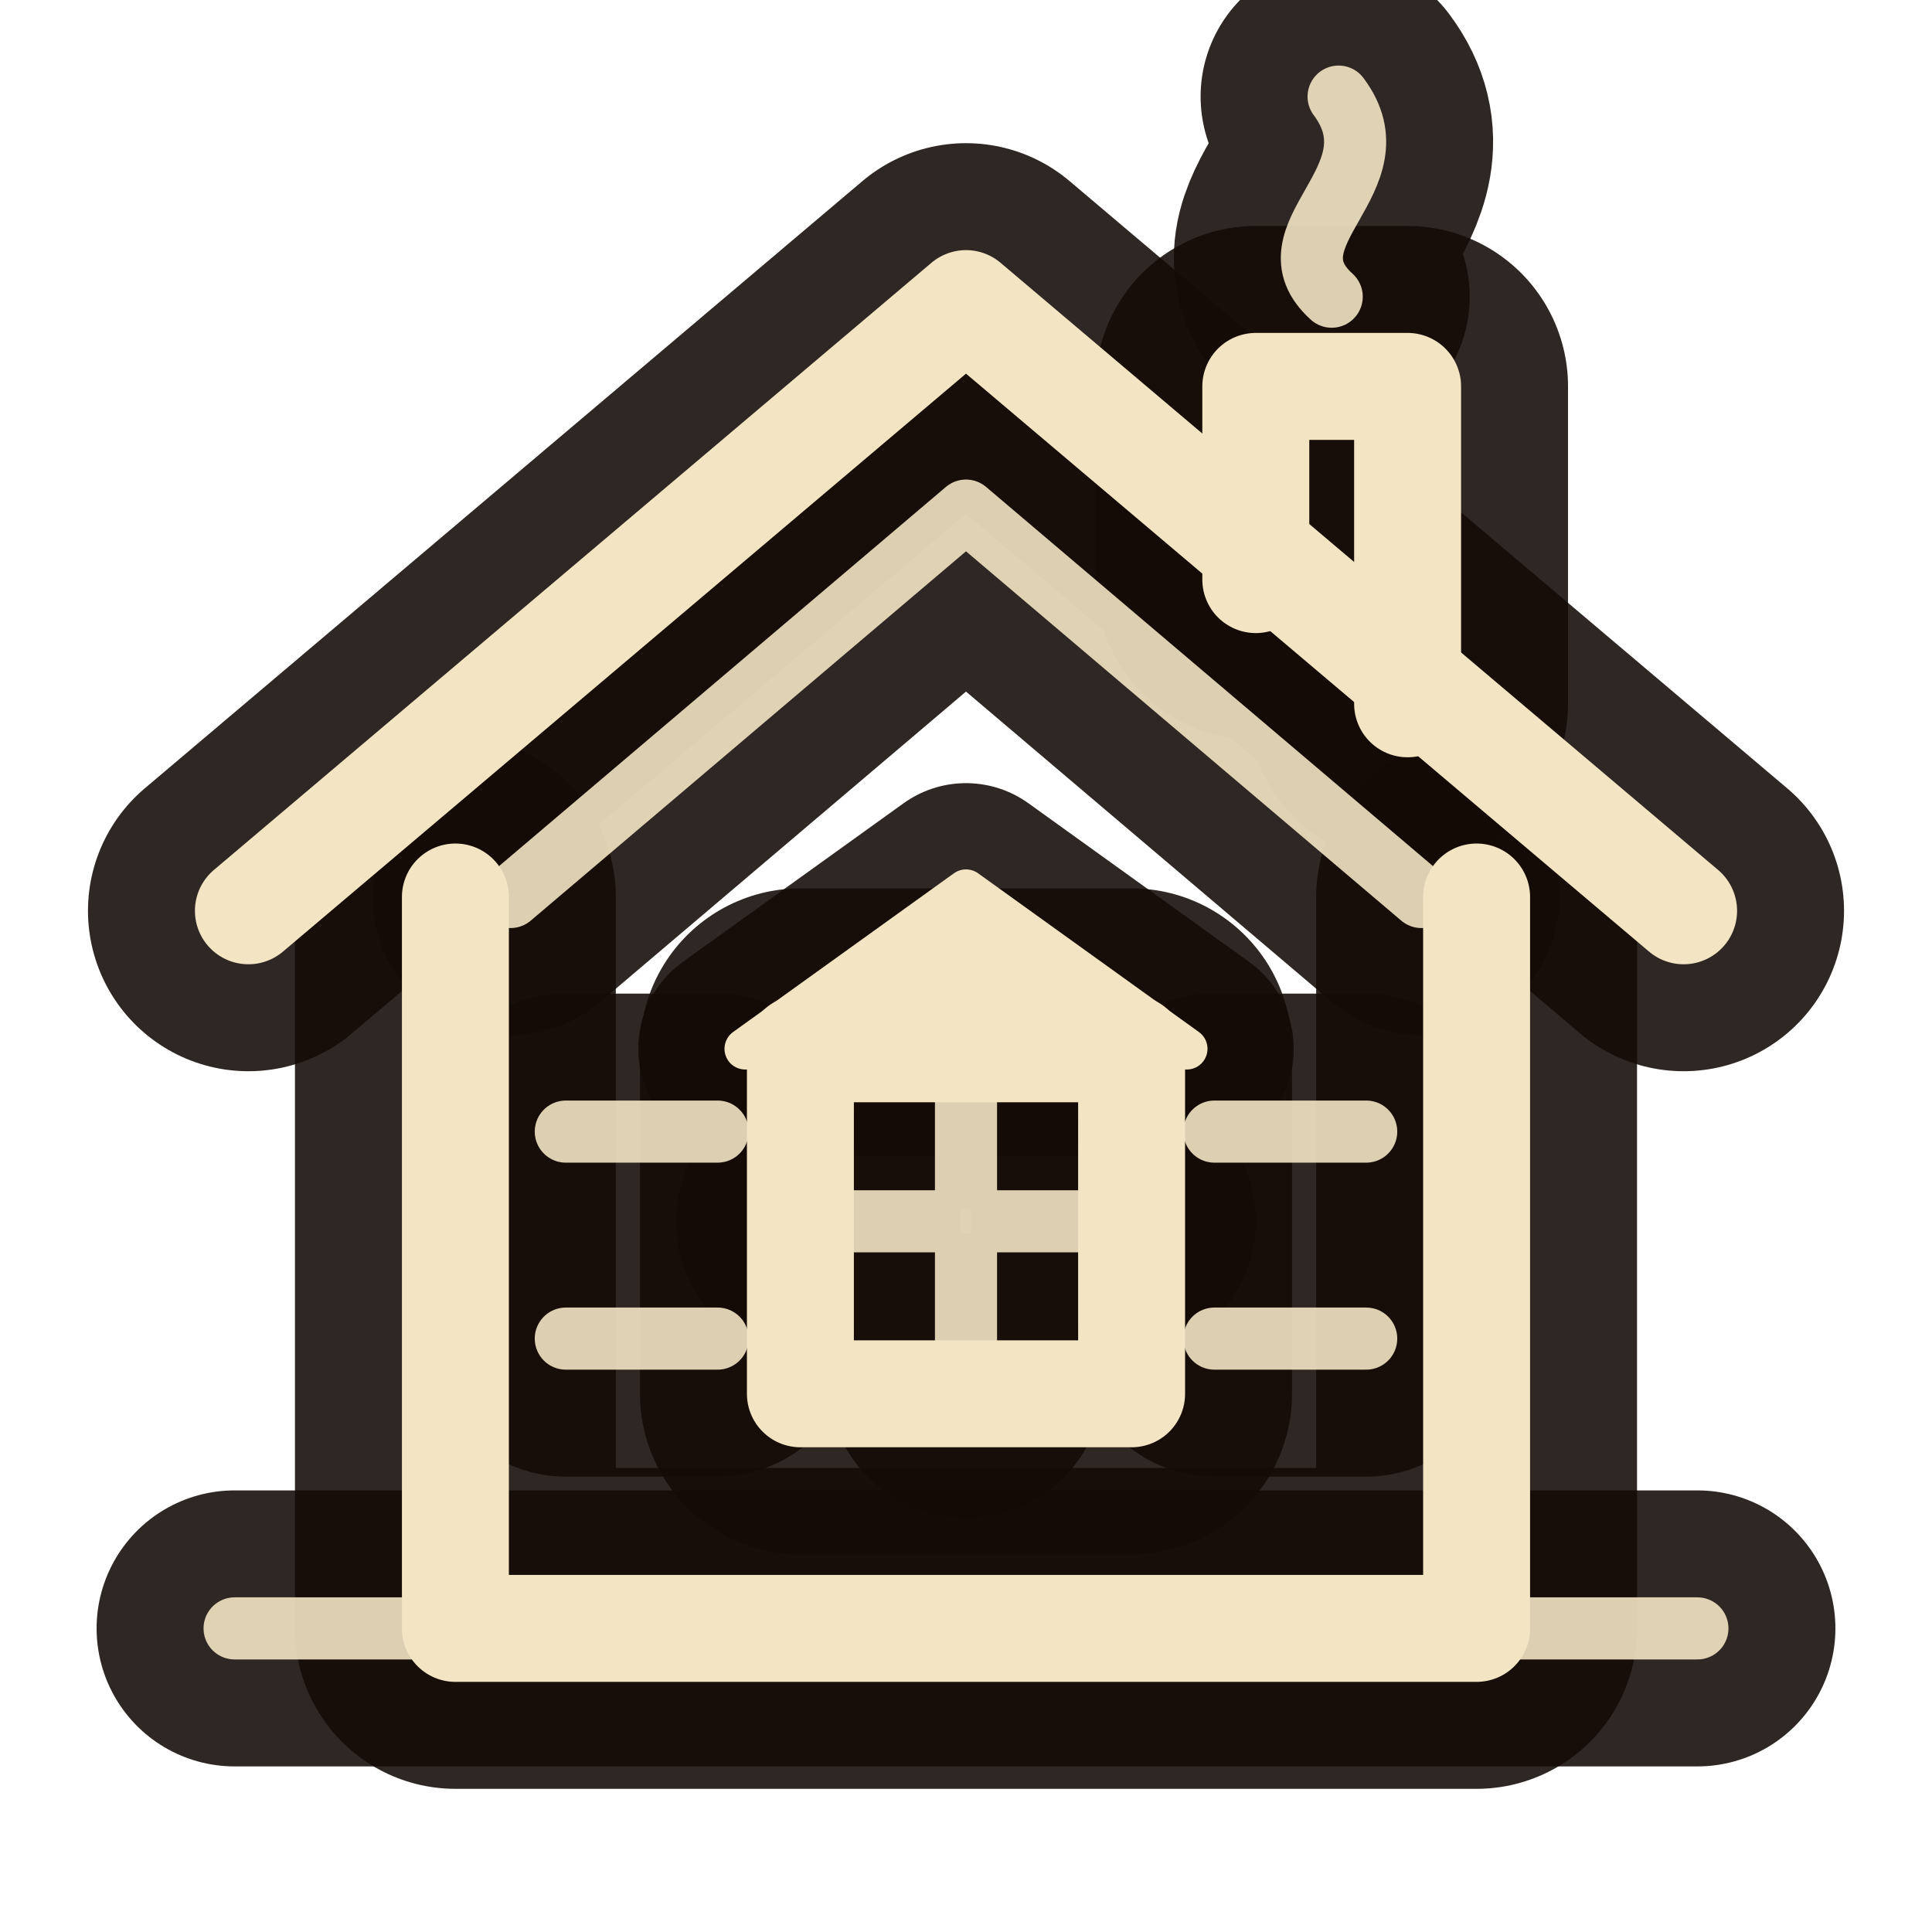
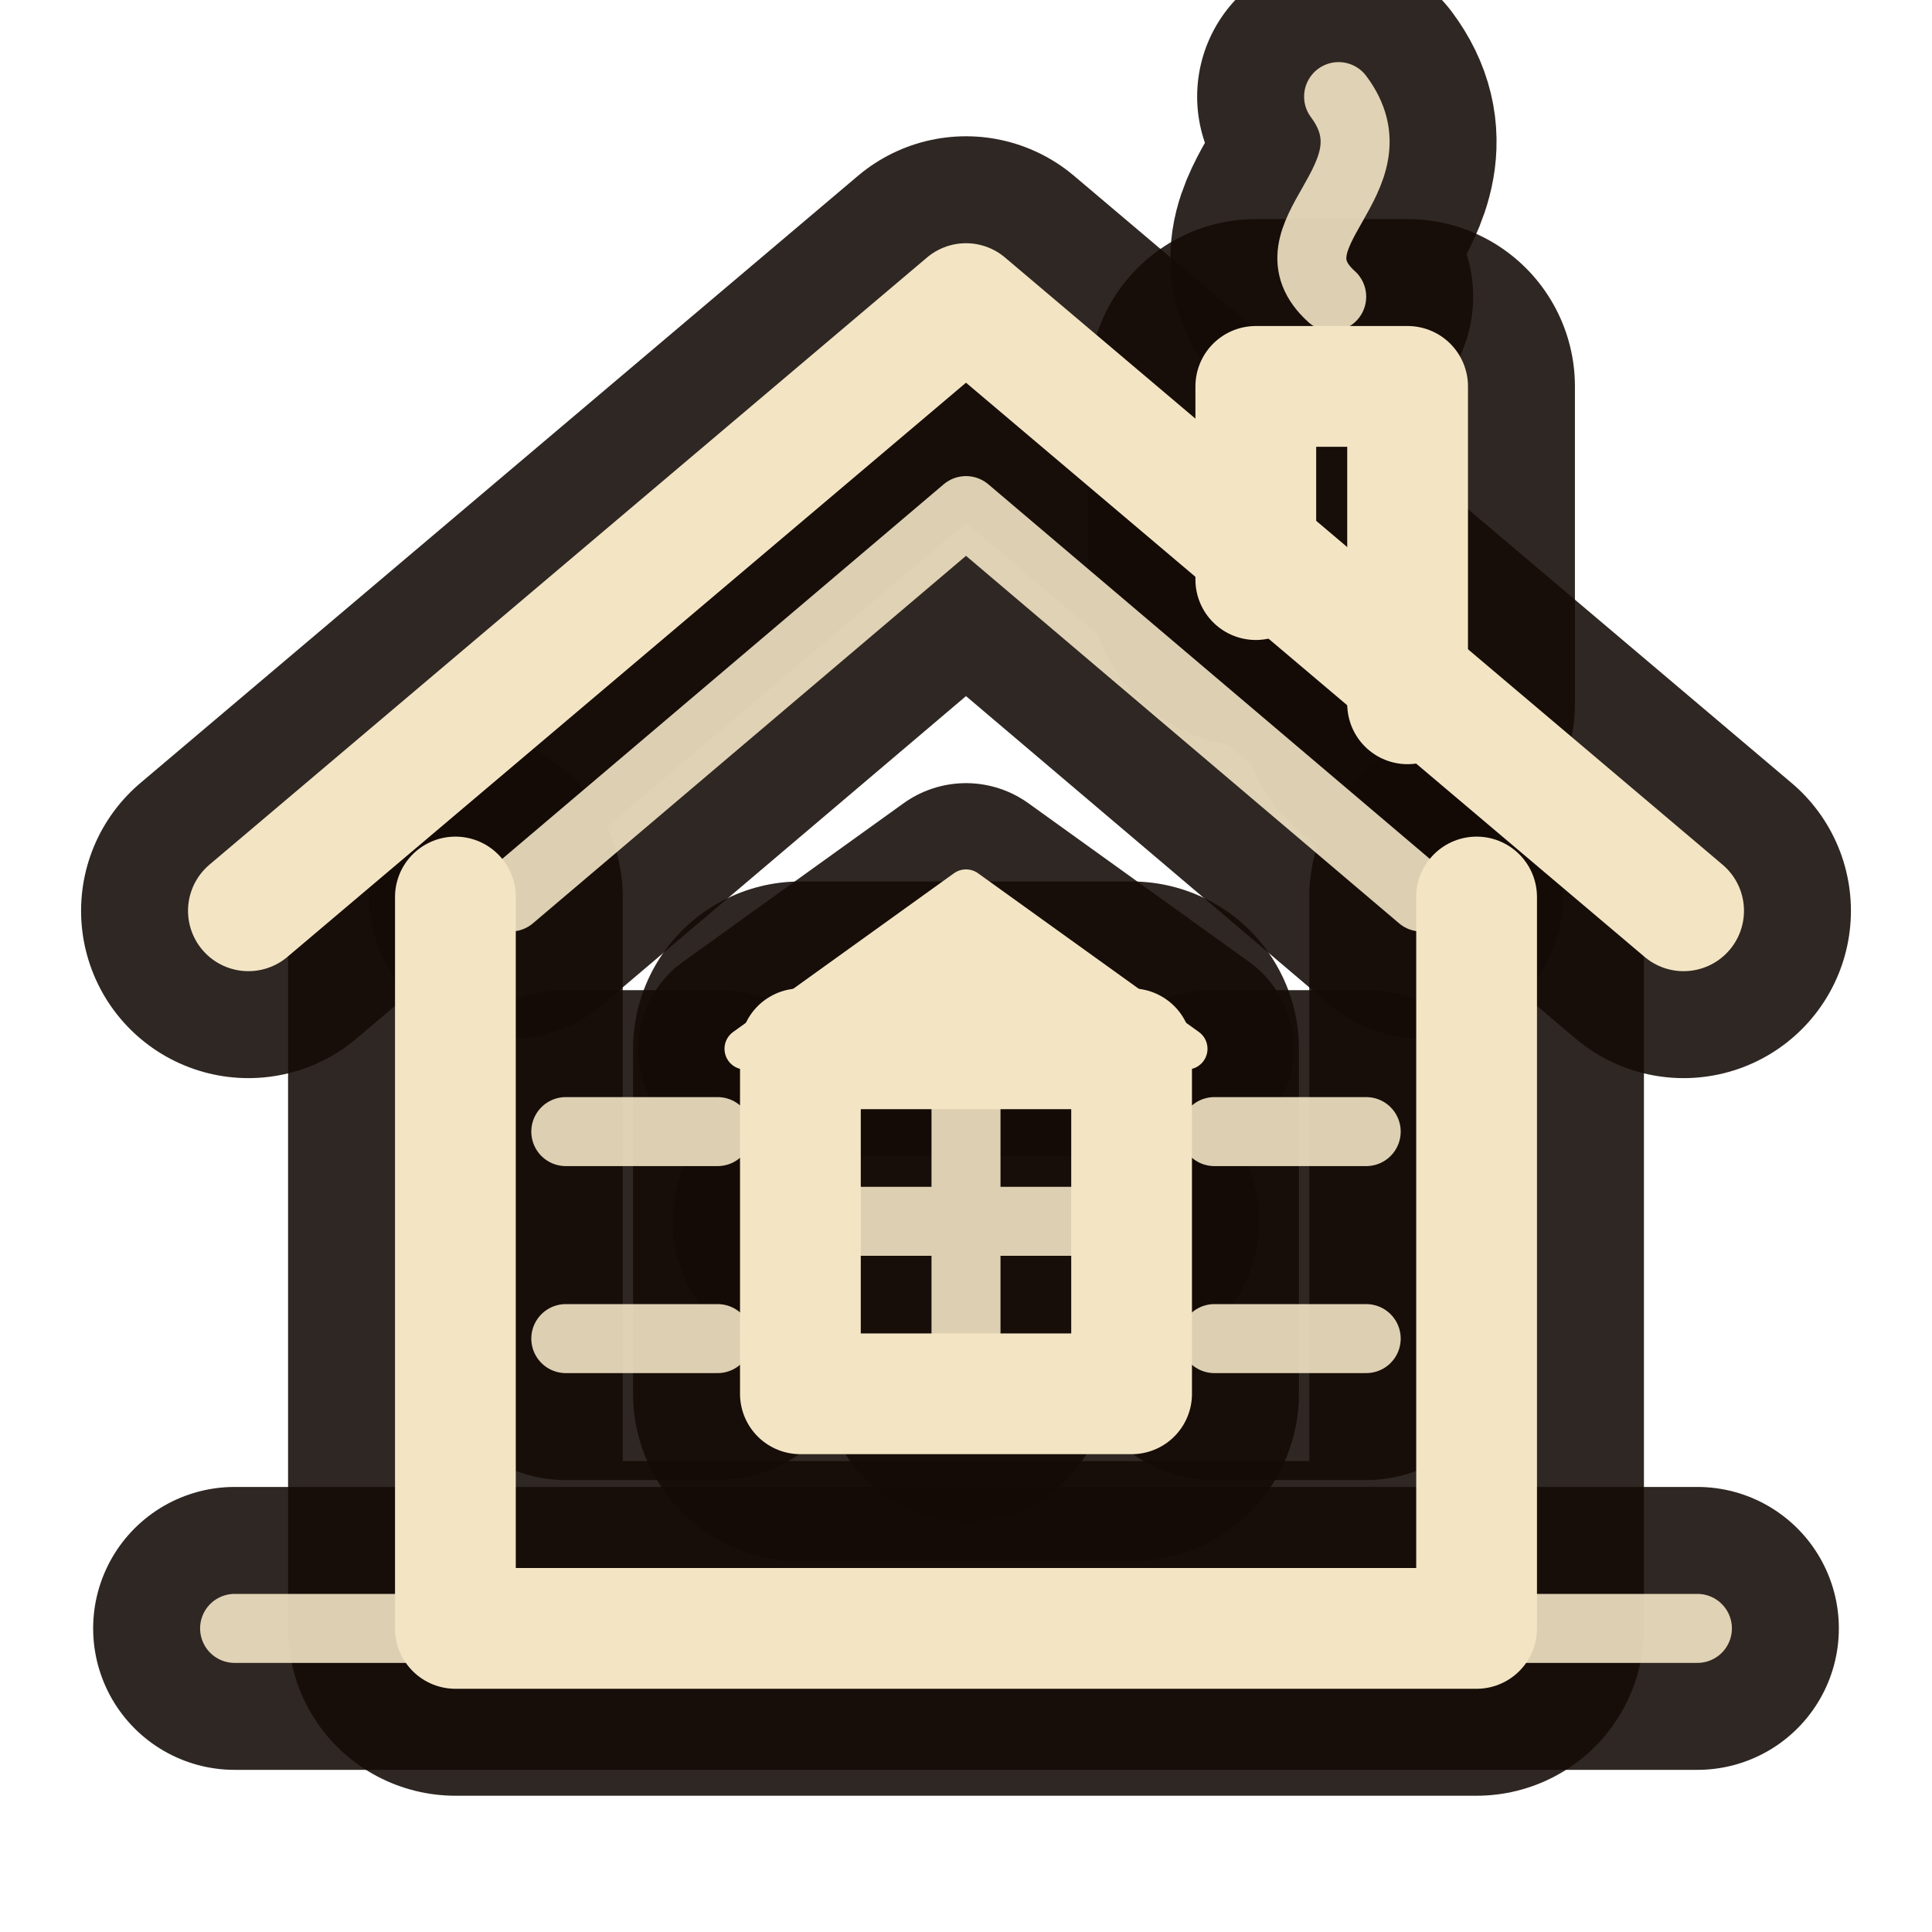
<svg xmlns="http://www.w3.org/2000/svg" width="28" height="28" viewBox="0 0 28 28">
  <g fill="none" stroke="#140b06" stroke-opacity="0.88" stroke-linecap="round" stroke-linejoin="round">
-     <path d="M3.6 13.2 L14 4.4 L24.4 13.2" stroke-width="4.65" />
-     <path d="M6.6 13.0 V23.6 H21.4 V13.0" stroke-width="4.65" />
-     <path d="M11.6 15.2 H16.4 V20.2 H11.6 Z" stroke-width="4.65" />
-     <path d="M18.2 8.4 V5.6 H20.4 V10.2" stroke-width="4.65" />
-     <path d="M7.4 13.0 L14 7.4 L20.6 13.0" stroke-width="4.00" />
-     <path d="M14 15.4 V20.0 M11.8 17.7 H16.2" stroke-width="4.00" />
-     <path d="M8.2 16.4 H10.4 M8.2 19.4 H10.4 M17.6 16.4 H19.8 M17.6 19.4 H19.8" stroke-width="4.00" />
-     <path d="M19.3 4.3 C18.3 3.4 20.3 2.6 19.4 1.4" stroke-width="4.00" />
-     <path d="M3.4 23.6 H24.6" stroke-width="4.00" />
+     <path d="M3.6 13.2 L14 4.4 L24.4 13.2" stroke-width="4.85" />
+     <path d="M6.6 13.0 V23.6 H21.4 V13.0" stroke-width="4.85" />
+     <path d="M11.6 15.2 H16.4 V20.2 H11.6 Z" stroke-width="4.85" />
+     <path d="M18.2 8.4 V5.6 H20.4 V10.2" stroke-width="4.85" />
+     <path d="M7.4 13.0 L14 7.4 L20.6 13.0" stroke-width="4.10" />
+     <path d="M14 15.4 V20.0 M11.8 17.7 H16.2" stroke-width="4.10" />
+     <path d="M8.2 16.4 H10.4 M8.2 19.4 H10.4 M17.6 16.4 H19.8 M17.6 19.4 H19.8" stroke-width="4.10" />
+     <path d="M19.3 4.3 C18.3 3.4 20.3 2.6 19.4 1.4" stroke-width="4.10" />
+     <path d="M3.4 23.6 H24.6" stroke-width="4.10" />
    <path d="M10.8 15.2 L14 12.9 L17.2 15.2 Z" fill="#140b06" stroke-width="3.10" />
  </g>
  <g fill="none" stroke="#f3e5c4" stroke-linecap="round" stroke-linejoin="round">
    <path d="M10.8 15.2 L14 12.9 L17.2 15.2 Z" fill="#f3e5c4" stroke-width="0.6" />
-     <path d="M3.6 13.2 L14 4.4 L24.4 13.2" stroke-width="1.55" />
-     <path d="M6.6 13.0 V23.6 H21.4 V13.0" stroke-width="1.55" />
-     <path d="M11.6 15.2 H16.4 V20.2 H11.6 Z" stroke-width="1.55" />
-     <path d="M18.2 8.4 V5.6 H20.4 V10.2" stroke-width="1.55" />
-     <path d="M7.4 13.0 L14 7.4 L20.6 13.0" stroke-width="0.9" stroke-opacity="0.9" />
-     <path d="M14 15.4 V20.0 M11.8 17.7 H16.2" stroke-width="0.9" stroke-opacity="0.9" />
-     <path d="M8.2 16.4 H10.4 M8.2 19.4 H10.4 M17.6 16.4 H19.8 M17.6 19.4 H19.8" stroke-width="0.9" stroke-opacity="0.9" />
-     <path d="M19.3 4.3 C18.3 3.4 20.3 2.6 19.4 1.4" stroke-width="0.9" stroke-opacity="0.9" />
-     <path d="M3.4 23.6 H24.6" stroke-width="0.9" stroke-opacity="0.9" />
+     <path d="M3.6 13.2 L14 4.4 L24.4 13.2" stroke-width="1.75" />
+     <path d="M6.6 13.0 V23.6 H21.4 V13.0" stroke-width="1.75" />
+     <path d="M11.6 15.2 H16.4 V20.2 H11.6 Z" stroke-width="1.75" />
+     <path d="M18.2 8.4 V5.6 H20.4 V10.2" stroke-width="1.75" />
+     <path d="M7.4 13.0 L14 7.4 L20.6 13.0" stroke-width="1.0" stroke-opacity="0.9" />
+     <path d="M14 15.4 V20.0 M11.8 17.7 H16.2" stroke-width="1.0" stroke-opacity="0.9" />
+     <path d="M8.2 16.4 H10.4 M8.2 19.4 H10.4 M17.6 16.4 H19.8 M17.6 19.4 H19.8" stroke-width="1.0" stroke-opacity="0.9" />
+     <path d="M19.3 4.3 C18.3 3.4 20.3 2.6 19.4 1.4" stroke-width="1.0" stroke-opacity="0.9" />
+     <path d="M3.4 23.6 H24.6" stroke-width="1.0" stroke-opacity="0.9" />
  </g>
</svg>
